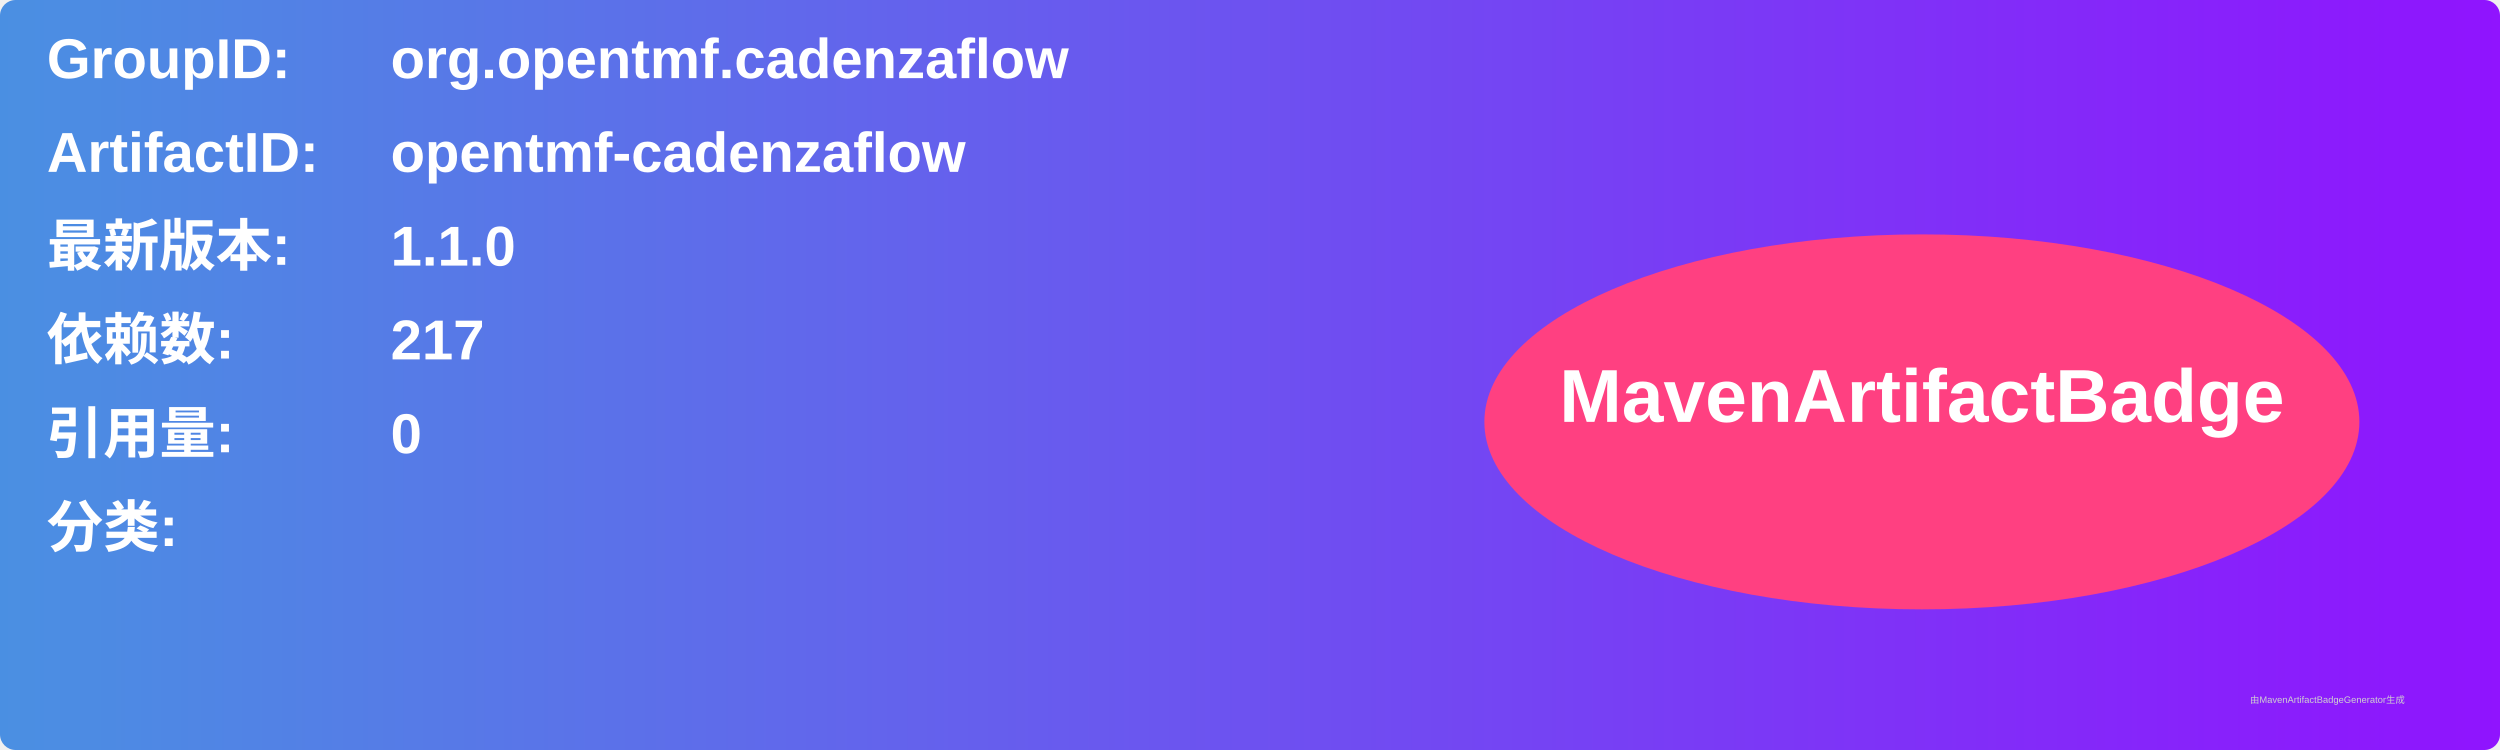
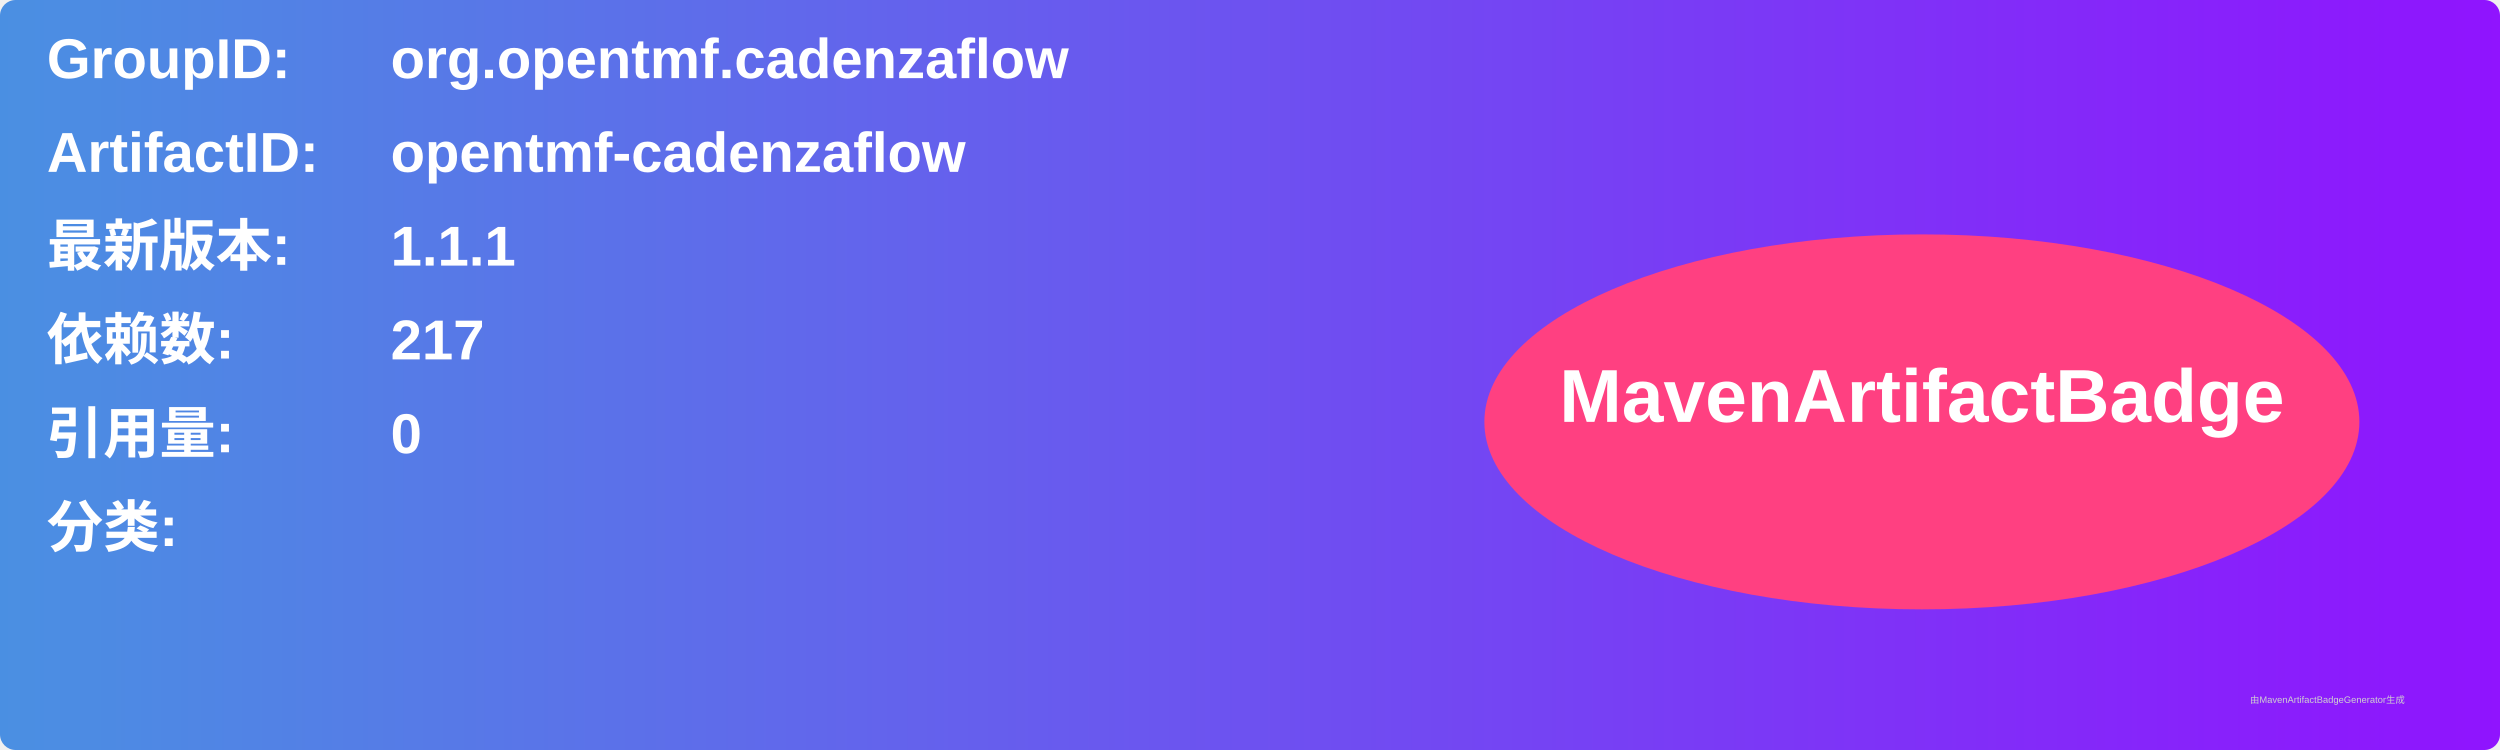
<svg xmlns="http://www.w3.org/2000/svg" width="800" height="240" viewBox="0 0 800 240">
  <linearGradient id="grad" x1="0%" y1="0%" x2="100%" y2="0%">
    <stop offset="0%" stop-color="#4a90e2" />
    <stop offset="100%" stop-color="#9013fe" />
  </linearGradient>
  <rect width="100%" height="100%" rx="5" ry="5" fill="url(#grad)" />
  <g transform="translate(15, 15)">
    <text x="0" y="10" font-family="Arial" font-size="18" fill="white" font-weight="bold" width="260">GroupID:</text>
    <text x="110" y="10" font-family="Arial" font-size="18" fill="white" font-weight="bold" width="460">org.opentmf.cadenzaflow</text>
    <text x="0" y="40" font-family="Arial" font-size="18" fill="white" font-weight="bold" width="260">ArtifactID:</text>
    <text x="110" y="40" font-family="Arial" font-size="18" fill="white" font-weight="bold" width="460">opentmf-cadenzaflow</text>
    <text x="0" y="70" font-family="Arial" font-size="18" fill="white" font-weight="bold">最新版本:</text>
    <text x="110" y="70" font-family="Arial" font-size="18" fill="white" font-weight="bold">
-       <tspan font-weight="bold">1.1.0</tspan>
+       <tspan font-weight="bold">1.1.1</tspan>
    </text>
    <text x="0" y="100" font-family="Arial" font-size="18" fill="white" font-weight="bold">依赖数: </text>
    <text x="110" y="100" font-family="Arial" font-size="18" fill="white">
      <tspan font-weight="bold">217</tspan>
    </text>
    <text x="0" y="130" font-family="Arial" font-size="18" fill="white" font-weight="bold">引用量: </text>
    <text x="110" y="130" font-family="Arial" font-size="18" fill="white">
      <tspan font-weight="bold">0</tspan>
    </text>
    <text x="0" y="160" font-family="Arial" font-size="18" fill="white" font-weight="bold">分类:</text>
    <text x="10" y="190" font-family="Arial" font-size="10" fill="white">
      <tspan font-weight="bold" />
    </text>
    <ellipse cx="600" cy="120" rx="140" ry="60" fill="#ff4081" />
    <text x="600" y="120" text-anchor="middle" font-family="Arial" font-size="24" fill="white" font-weight="bold">MavenArtifactBadge</text>
  </g>
  <text x="720" y="225" font-family="Arial" font-size="3" fill="#d0d0d0">由MavenArtifactBadgeGenerator生成</text>
</svg>
